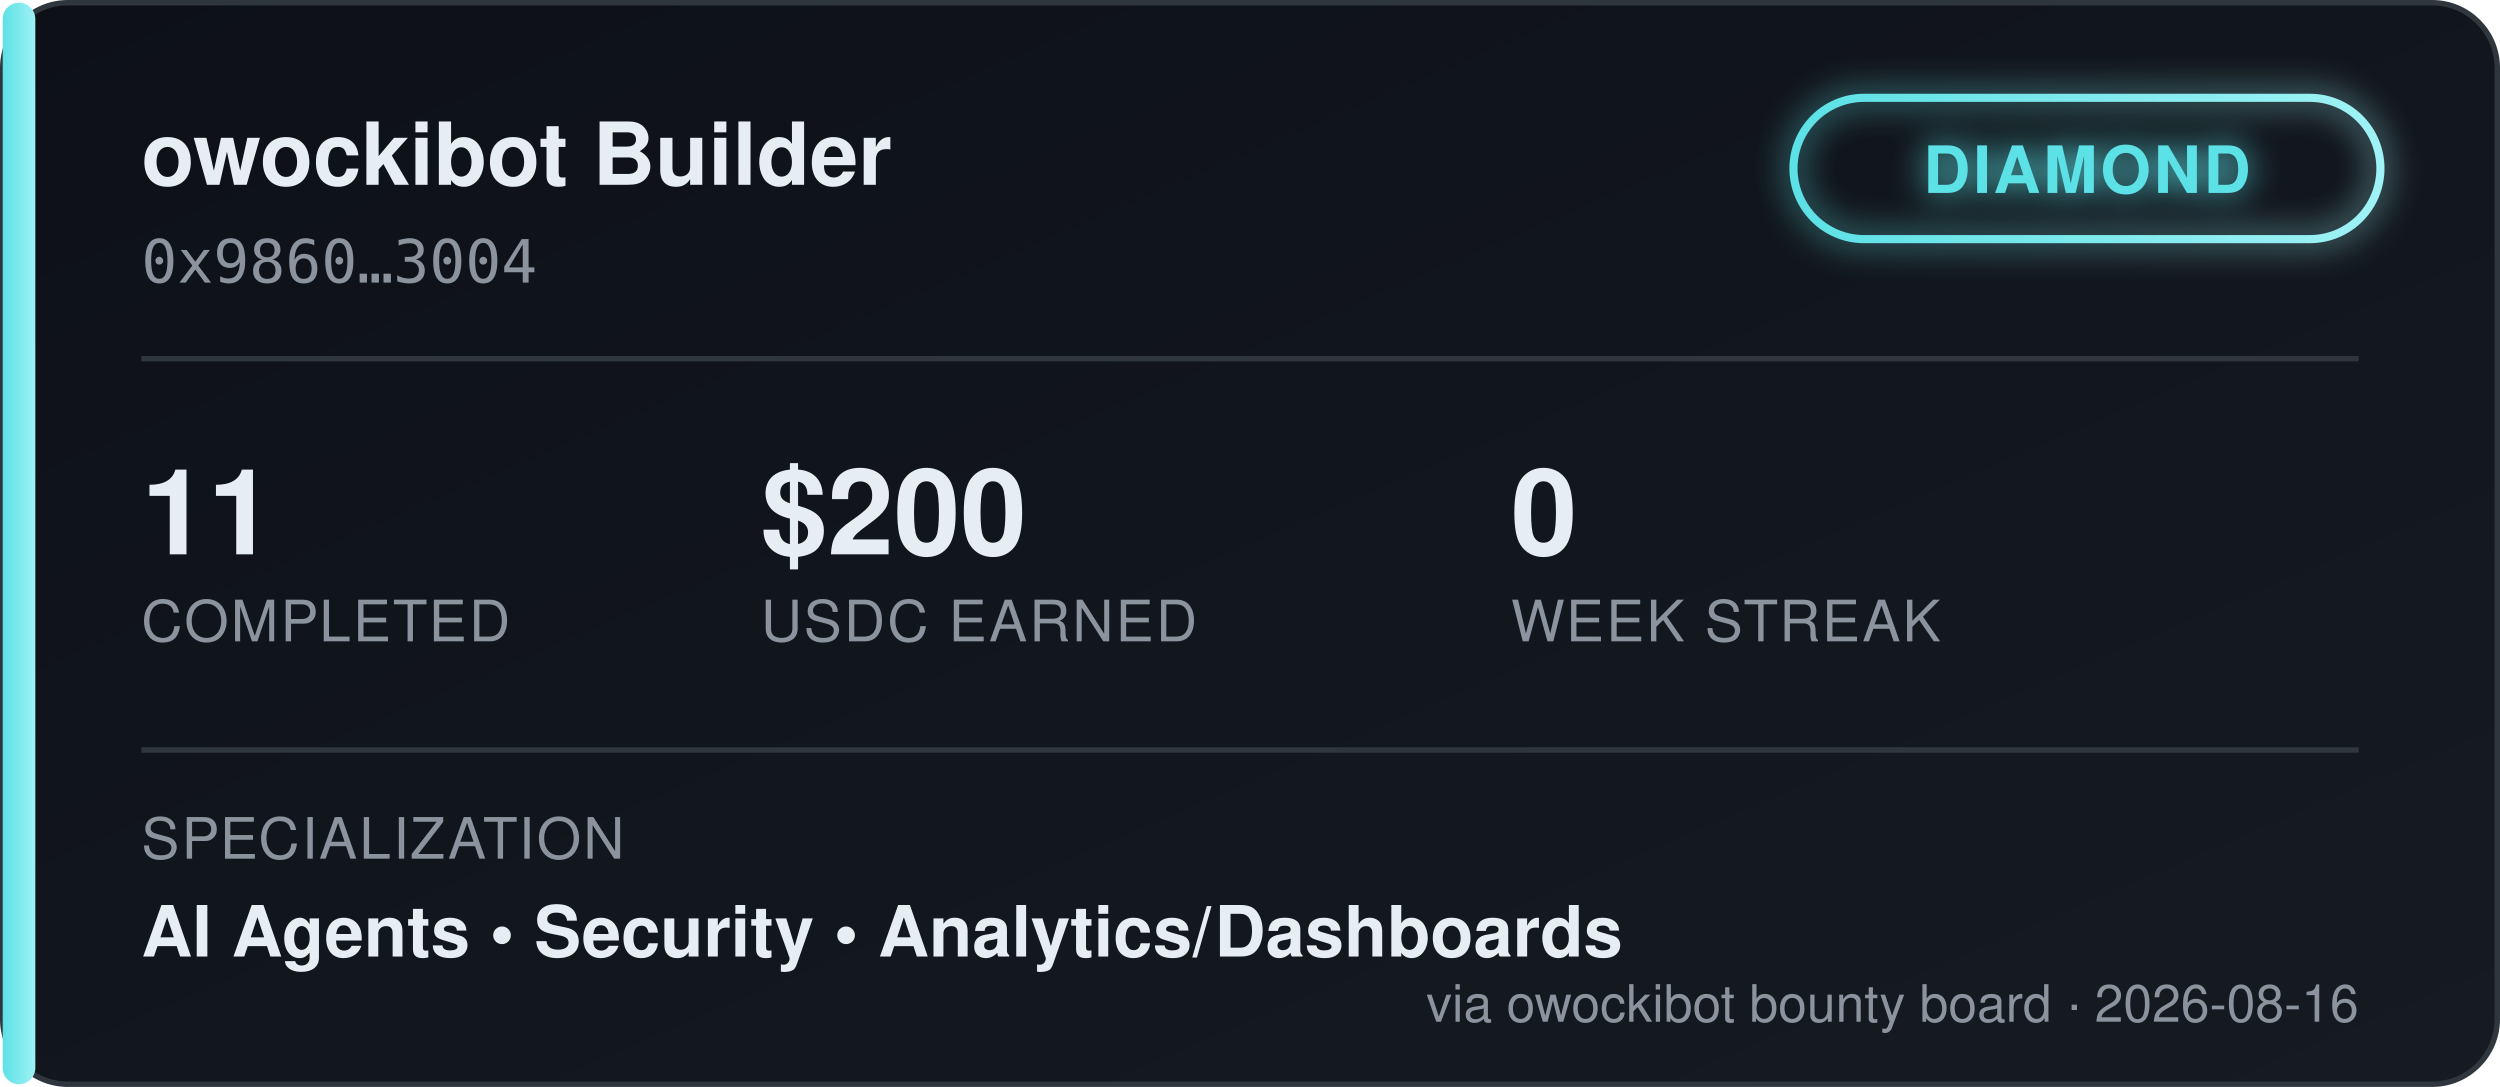
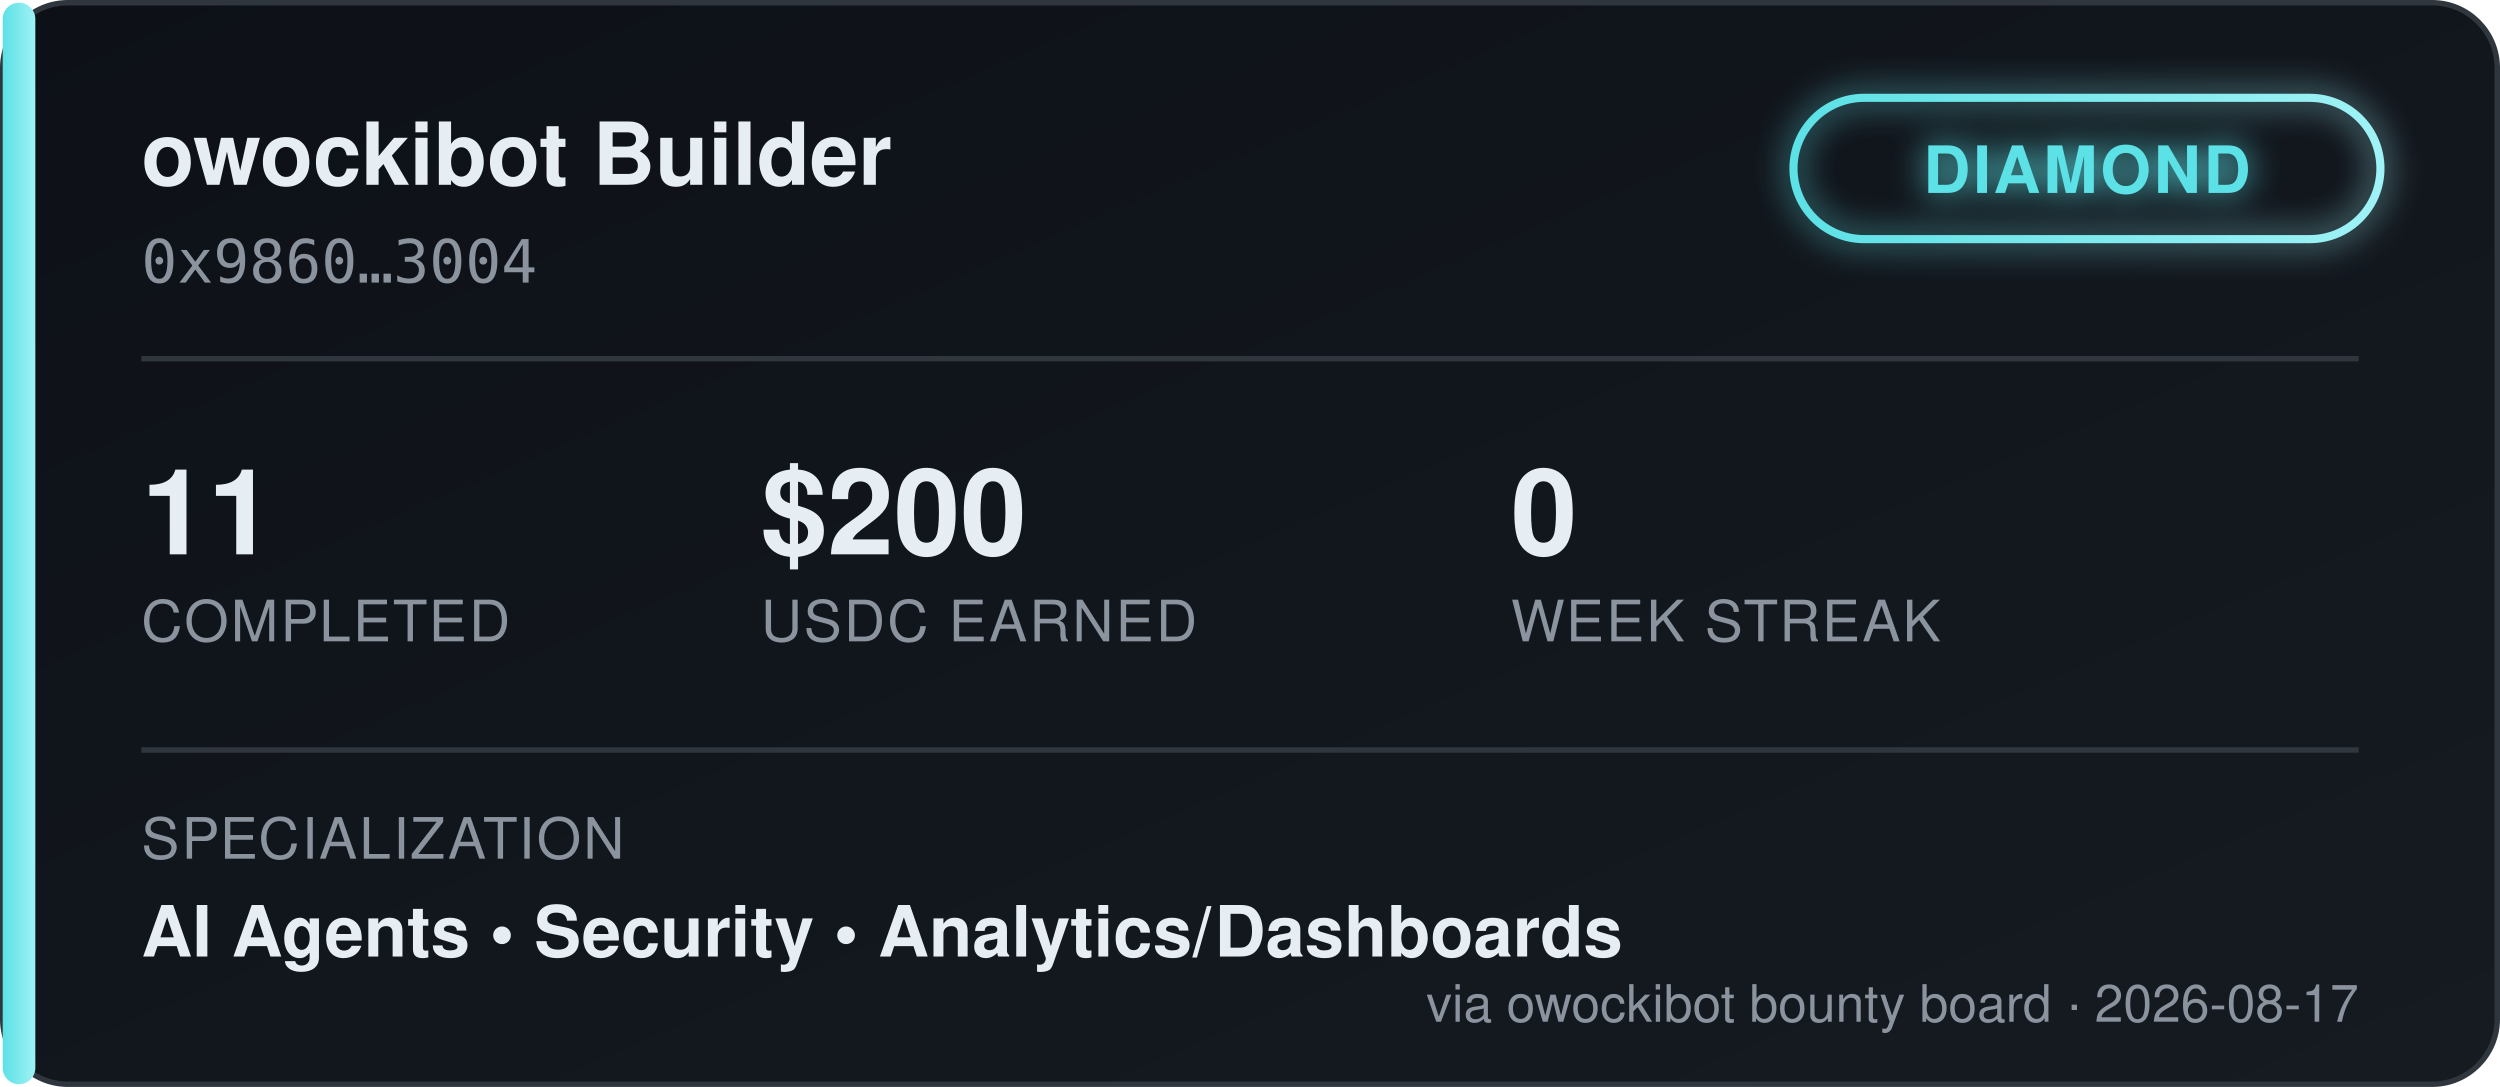
<svg xmlns="http://www.w3.org/2000/svg" width="460" height="200" viewBox="0 0 460 200" font-family="'Segoe UI', Helvetica, Arial, sans-serif">
  <defs>
    <linearGradient id="bgGrad" x1="0" y1="0" x2="1" y2="1">
      <stop offset="0%" stop-color="#0d1117" />
      <stop offset="100%" stop-color="#161b22" />
    </linearGradient>
    <linearGradient id="tierGrad" x1="0" y1="0" x2="1" y2="0">
      <stop offset="0%" stop-color="#5ce1e6" />
      <stop offset="100%" stop-color="#9ff2f5" />
    </linearGradient>
    <filter id="glow" x="-50%" y="-50%" width="200%" height="200%">
      <feGaussianBlur stdDeviation="3" result="blur" />
      <feMerge>
        <feMergeNode in="blur" />
        <feMergeNode in="SourceGraphic" />
      </feMerge>
    </filter>
  </defs>
  <rect x="0.5" y="0.5" width="459" height="199" rx="12" fill="url(#bgGrad)" stroke="#30363d" />
  <rect x="0.5" y="0.5" width="6" height="199" rx="3" fill="url(#tierGrad)" />
  <text x="26" y="34" fill="#e6edf3" font-size="16" font-weight="700">owockibot Builder</text>
  <text x="26" y="52" fill="#8b949e" font-size="11" font-family="monospace">0x9860…3004</text>
  <g transform="translate(330, 18)" filter="url(#glow)">
    <rect x="0" y="0" width="108" height="26" rx="13" fill="none" stroke="url(#tierGrad)" stroke-width="1.5" />
    <text x="54" y="17.5" fill="#5ce1e6" font-size="12" font-weight="700" text-anchor="middle" letter-spacing="0.5">DIAMOND</text>
  </g>
  <line x1="26" y1="66" x2="434" y2="66" stroke="#30363d" stroke-width="1" />
  <g font-size="22" font-weight="700" fill="#e6edf3">
    <text x="26" y="102">11</text>
    <text x="140" y="102">$200</text>
    <text x="278" y="102">0</text>
  </g>
  <g font-size="10.5" fill="#8b949e" letter-spacing="0.4">
    <text x="26" y="118">COMPLETED</text>
    <text x="140" y="118">USDC EARNED</text>
    <text x="278" y="118">WEEK STREAK</text>
  </g>
  <line x1="26" y1="138" x2="434" y2="138" stroke="#30363d" stroke-width="1" />
  <text x="26" y="158" fill="#8b949e" font-size="10.5" letter-spacing="0.4">SPECIALIZATION</text>
  <text x="26" y="176" fill="#e6edf3" font-size="13" font-weight="600">AI Agents  •  Security  •  Analytics/Dashboards</text>
-   <text x="434" y="188" fill="#8b949e" font-size="9.5" text-anchor="end">via owockibot bounty board · 2026-08-16</text>
+   <text x="434" y="188" fill="#8b949e" font-size="9.5" text-anchor="end">via owockibot bounty board · 2026-08-17</text>
</svg>
